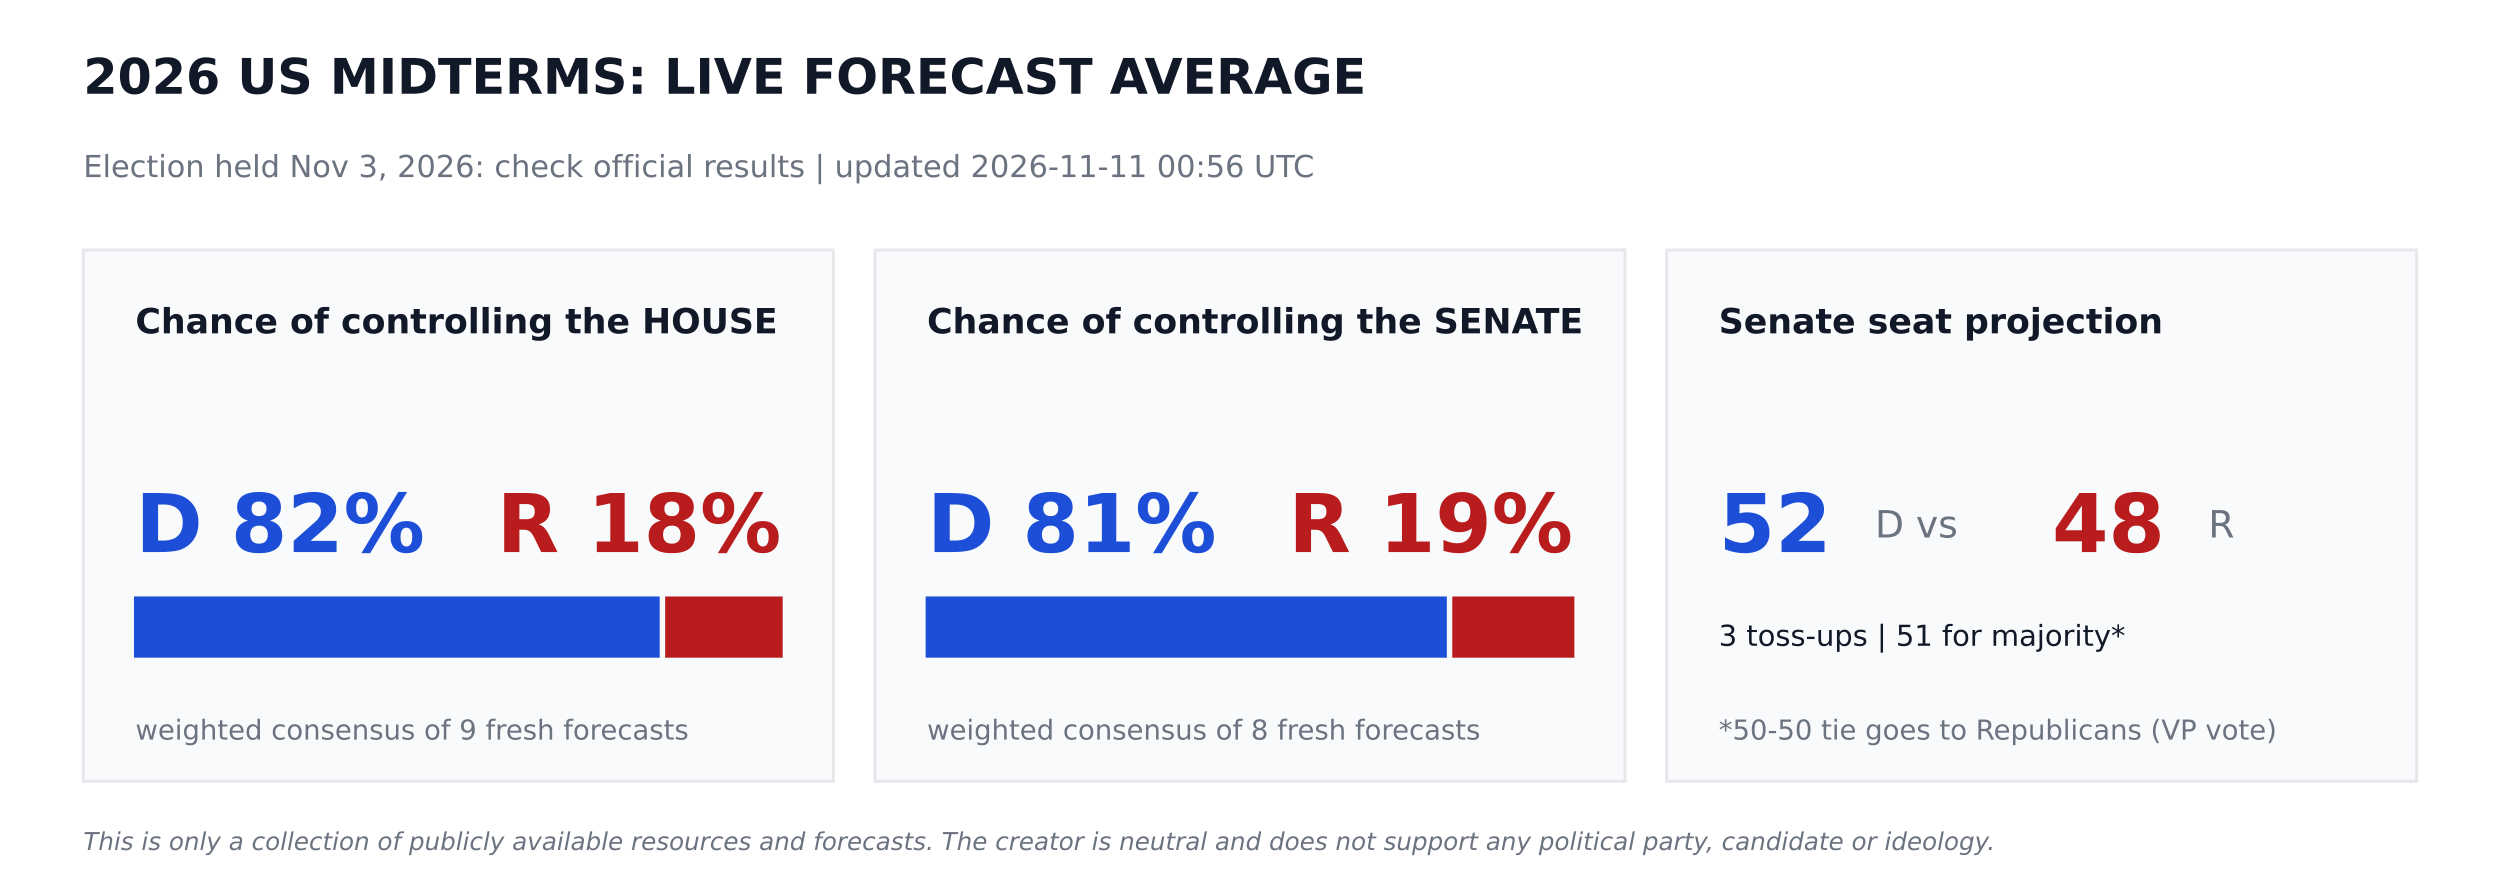
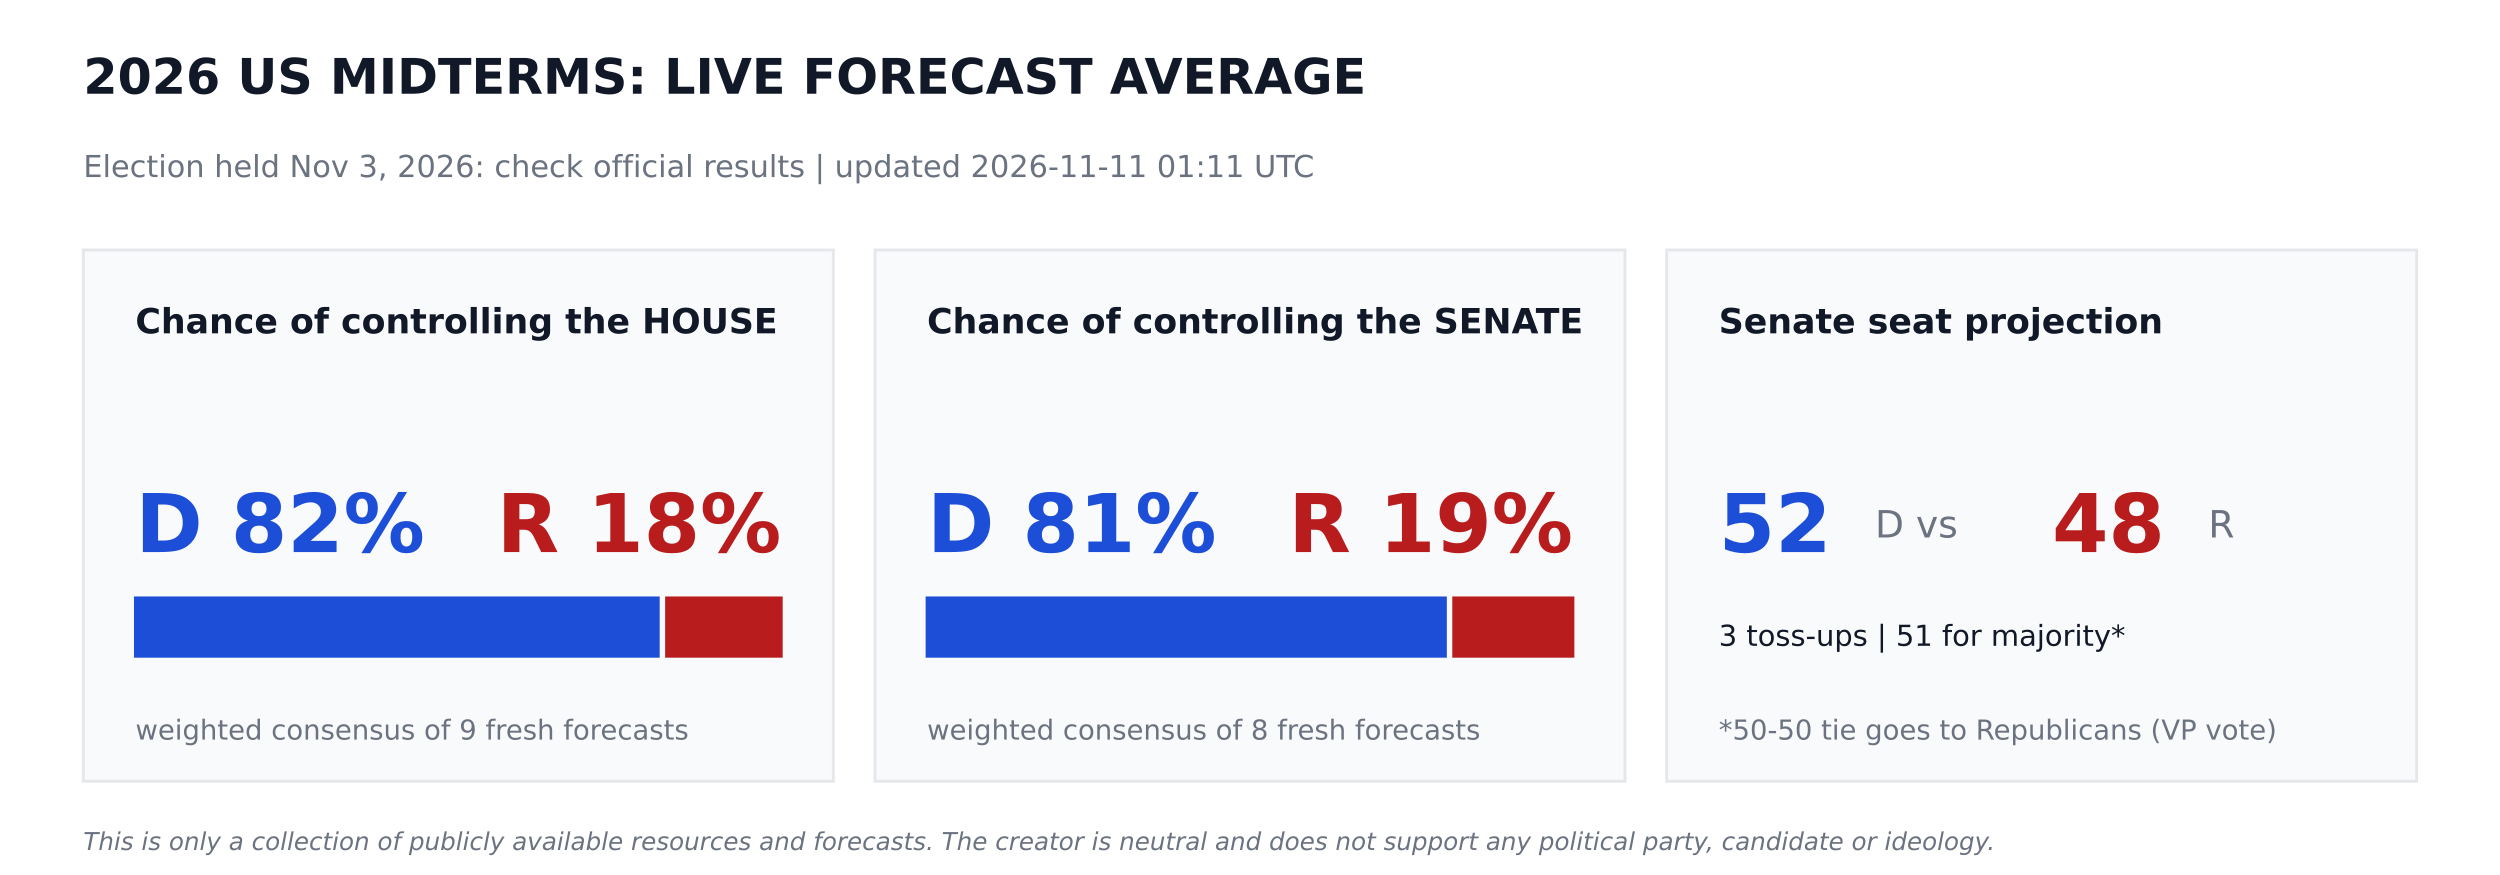
<svg xmlns="http://www.w3.org/2000/svg" width="864pt" height="302.4pt" viewBox="0 0 864 302.4" version="1.1">
  <defs>
    <style type="text/css">*{stroke-linejoin: round; stroke-linecap: butt}</style>
  </defs>
  <g id="figure_1">
    <g id="patch_1">
      <path d="M 0 302.4  L 864 302.4  L 864 0  L 0 0  z " style="fill: #ffffff" />
    </g>
    <g id="axes_1">
      <g id="patch_2">
-         <path d="M 28.8 270  L 288 270  L 288 86.4  L 28.8 86.4  z " clip-path="url(#p51461db286)" style="fill: #f9fafb; stroke: #e5e7eb; stroke-linejoin: miter" />
+         <path d="M 28.8 270  L 288 270  L 288 86.4  L 28.8 86.4  z " clip-path="url(#p422cae940c)" style="fill: #f9fafb; stroke: #e5e7eb; stroke-linejoin: miter" />
      </g>
      <g id="patch_3">
-         <path d="M 46.8 226.8  L 227.491 226.8  L 227.491 206.64  L 46.8 206.64  z " clip-path="url(#p51461db286)" style="fill: #1d4ed8; stroke: #1d4ed8; stroke-linejoin: miter" />
+         <path d="M 46.8 226.8  L 227.491 226.8  L 227.491 206.64  L 46.8 206.64  z " clip-path="url(#p422cae940c)" style="fill: #1d4ed8; stroke: #1d4ed8; stroke-linejoin: miter" />
      </g>
      <g id="patch_4">
-         <path d="M 230.371 226.8  L 270 226.8  L 270 206.64  L 230.371 206.64  z " clip-path="url(#p51461db286)" style="fill: #b91c1c; stroke: #b91c1c; stroke-linejoin: miter" />
+         <path d="M 230.371 226.8  L 270 226.8  L 270 206.64  L 230.371 206.64  z " clip-path="url(#p422cae940c)" style="fill: #b91c1c; stroke: #b91c1c; stroke-linejoin: miter" />
      </g>
      <g id="patch_5">
-         <path d="M 302.4 270  L 561.6 270  L 561.6 86.4  L 302.4 86.4  z " clip-path="url(#p51461db286)" style="fill: #f9fafb; stroke: #e5e7eb; stroke-linejoin: miter" />
+         <path d="M 302.4 270  L 561.6 270  L 561.6 86.4  L 302.4 86.4  z " clip-path="url(#p422cae940c)" style="fill: #f9fafb; stroke: #e5e7eb; stroke-linejoin: miter" />
      </g>
      <g id="patch_6">
-         <path d="M 320.4 226.8  L 499.529 226.8  L 499.529 206.64  L 320.4 206.64  z " clip-path="url(#p51461db286)" style="fill: #1d4ed8; stroke: #1d4ed8; stroke-linejoin: miter" />
+         <path d="M 320.4 226.8  L 499.529 226.8  L 499.529 206.64  L 320.4 206.64  z " clip-path="url(#p422cae940c)" style="fill: #1d4ed8; stroke: #1d4ed8; stroke-linejoin: miter" />
      </g>
      <g id="patch_7">
-         <path d="M 502.409 226.8  L 543.6 226.8  L 543.6 206.64  L 502.409 206.64  z " clip-path="url(#p51461db286)" style="fill: #b91c1c; stroke: #b91c1c; stroke-linejoin: miter" />
+         <path d="M 502.409 226.8  L 543.6 226.8  L 543.6 206.64  L 502.409 206.64  z " clip-path="url(#p422cae940c)" style="fill: #b91c1c; stroke: #b91c1c; stroke-linejoin: miter" />
      </g>
      <g id="patch_8">
-         <path d="M 576 270  L 835.2 270  L 835.2 86.4  L 576 86.4  z " clip-path="url(#p51461db286)" style="fill: #f9fafb; stroke: #e5e7eb; stroke-linejoin: miter" />
+         <path d="M 576 270  L 835.2 270  L 835.2 86.4  L 576 86.4  z " clip-path="url(#p422cae940c)" style="fill: #f9fafb; stroke: #e5e7eb; stroke-linejoin: miter" />
      </g>
      <g id="text_1">
        <text style="font-weight: 700; font-size: 17px; font-family: 'DejaVu Sans'; text-anchor: start; fill: #111827" x="28.8" y="32.4" transform="rotate(-0 28.8 32.4)">2026 US MIDTERMS: LIVE FORECAST AVERAGE</text>
      </g>
      <g id="text_2">
-         <text style="font-size: 10.5px; font-family: 'DejaVu Sans'; text-anchor: start; fill: #6b7280" x="28.8" y="61.2" transform="rotate(-0 28.8 61.2)">Election held Nov 3, 2026: check official results   |   updated 2026-11-11 00:56 UTC</text>
+         <text style="font-size: 10.5px; font-family: 'DejaVu Sans'; text-anchor: start; fill: #6b7280" x="28.8" y="61.2" transform="rotate(-0 28.8 61.2)">Election held Nov 3, 2026: check official results   |   updated 2026-11-11 01:11 UTC</text>
      </g>
      <g id="text_3">
        <text style="font-weight: 700; font-size: 12px; font-family: 'DejaVu Sans'; text-anchor: start; fill: #111827" x="46.8" y="115.2" transform="rotate(-0 46.8 115.2)">Chance of controlling the HOUSE</text>
      </g>
      <g id="text_4">
        <text style="font-weight: 700; font-size: 28px; font-family: 'DejaVu Sans'; text-anchor: start; fill: #1d4ed8" x="46.8" y="190.8" transform="rotate(-0 46.8 190.8)">D 82%</text>
      </g>
      <g id="text_5">
        <text style="font-weight: 700; font-size: 28px; font-family: 'DejaVu Sans'; text-anchor: end; fill: #b91c1c" x="270" y="190.8" transform="rotate(-0 270 190.8)">R 18%</text>
      </g>
      <g id="text_6">
        <text style="font-size: 9.5px; font-family: 'DejaVu Sans'; text-anchor: start; fill: #6b7280" x="46.8" y="255.6" transform="rotate(-0 46.8 255.6)">weighted consensus of 9 fresh forecasts</text>
      </g>
      <g id="text_7">
        <text style="font-weight: 700; font-size: 12px; font-family: 'DejaVu Sans'; text-anchor: start; fill: #111827" x="320.4" y="115.2" transform="rotate(-0 320.4 115.2)">Chance of controlling the SENATE</text>
      </g>
      <g id="text_8">
        <text style="font-weight: 700; font-size: 28px; font-family: 'DejaVu Sans'; text-anchor: start; fill: #1d4ed8" x="320.4" y="190.8" transform="rotate(-0 320.4 190.8)">D 81%</text>
      </g>
      <g id="text_9">
        <text style="font-weight: 700; font-size: 28px; font-family: 'DejaVu Sans'; text-anchor: end; fill: #b91c1c" x="543.6" y="190.8" transform="rotate(-0 543.6 190.8)">R 19%</text>
      </g>
      <g id="text_10">
        <text style="font-size: 9.5px; font-family: 'DejaVu Sans'; text-anchor: start; fill: #6b7280" x="320.4" y="255.6" transform="rotate(-0 320.4 255.6)">weighted consensus of 8 fresh forecasts</text>
      </g>
      <g id="text_11">
        <text style="font-weight: 700; font-size: 12px; font-family: 'DejaVu Sans'; text-anchor: start; fill: #111827" x="594" y="115.2" transform="rotate(-0 594 115.2)">Senate seat projection</text>
      </g>
      <g id="text_12">
        <text style="font-weight: 700; font-size: 28px; font-family: 'DejaVu Sans'; text-anchor: start; fill: #1d4ed8" x="594" y="190.8" transform="rotate(-0 594 190.8)">52</text>
      </g>
      <g id="text_13">
        <text style="font-size: 13px; font-family: 'DejaVu Sans'; text-anchor: start; fill: #6b7280" x="648" y="185.76" transform="rotate(-0 648 185.76)">D  vs</text>
      </g>
      <g id="text_14">
        <text style="font-weight: 700; font-size: 28px; font-family: 'DejaVu Sans'; text-anchor: start; fill: #b91c1c" x="709.2" y="190.8" transform="rotate(-0 709.2 190.8)">48</text>
      </g>
      <g id="text_15">
        <text style="font-size: 13px; font-family: 'DejaVu Sans'; text-anchor: start; fill: #6b7280" x="763.2" y="185.76" transform="rotate(-0 763.2 185.76)">R</text>
      </g>
      <g id="text_16">
        <text style="font-size: 10px; font-family: 'DejaVu Sans'; text-anchor: start; fill: #111827" x="594" y="223.2" transform="rotate(-0 594 223.2)">3 toss-ups  |  51 for majority*</text>
      </g>
      <g id="text_17">
        <text style="font-size: 9.5px; font-family: 'DejaVu Sans'; text-anchor: start; fill: #6b7280" x="594" y="255.6" transform="rotate(-0 594 255.6)">*50-50 tie goes to Republicans (VP vote)</text>
      </g>
      <g id="text_18">
        <text style="font-style: italic; font-size: 8.5px; font-family: 'DejaVu Sans'; text-anchor: start; fill: #6b7280" x="28.8" y="293.76" transform="rotate(-0 28.8 293.76)">This is only a collection of publicly available resources and forecasts. The creator is neutral and does not support any political party, candidate or ideology.</text>
      </g>
    </g>
  </g>
  <defs>
-     <clipPath id="p51461db286">
+     <clipPath id="p422cae940c">
      <rect x="0" y="0" width="864" height="302.4" />
    </clipPath>
  </defs>
</svg>
